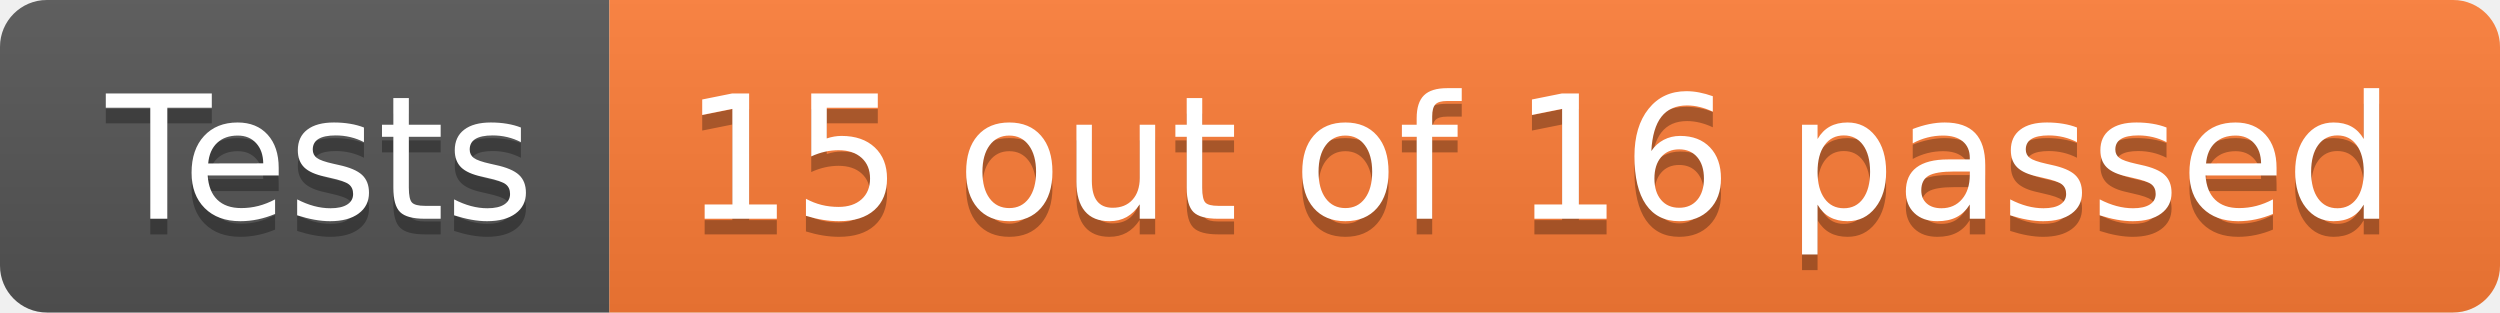
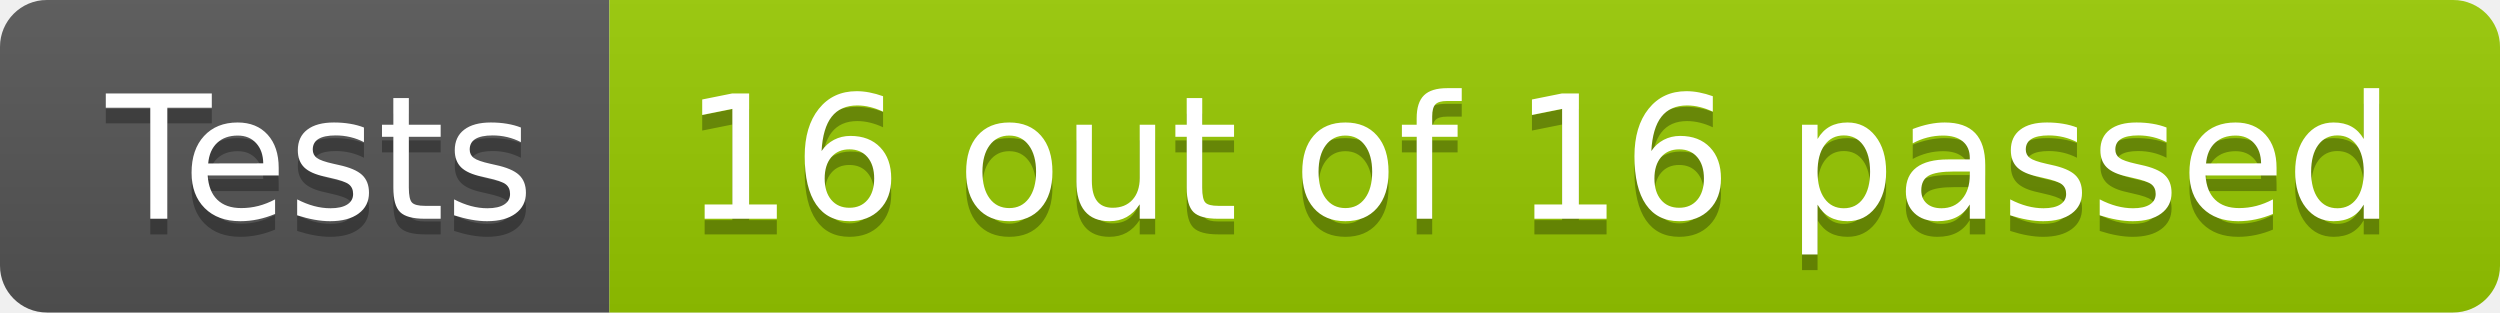
- <svg xmlns="http://www.w3.org/2000/svg" width="160" height="20" role="img" aria-label="Tests: 15 out of 16 passed">
+ <svg xmlns="http://www.w3.org/2000/svg" width="160" height="20" role="img" aria-label="Tests: 16 out of 16 passed">
  <linearGradient id="s" x2="0" y2="100%">
    <stop offset="0" stop-color="#bbb" stop-opacity=".1" />
    <stop offset="1" stop-opacity=".1" />
  </linearGradient>
  <clipPath id="r">
    <rect width="160" height="20" rx="3" fill="#fff" />
  </clipPath>
  <g clip-path="url(#r)">
    <rect width="39" height="20" fill="#555" />
-     <rect x="39" width="121" height="20" fill="#fe7d37" />
+     <rect x="39" width="121" height="20" fill="#97ca00" />
    <rect width="160" height="20" fill="url(#s)" />
  </g>
  <g fill="#fff" text-anchor="middle" font-family="Verdana,Geneva,DejaVu Sans,sans-serif" text-rendering="geometricPrecision" font-size="110">
    <text aria-hidden="true" x="205" y="150" fill="#010101" fill-opacity=".3" transform="scale(.1)" textLength="290">Tests</text>
    <text x="205" y="140" transform="scale(.1)" fill="#fff" textLength="290">Tests</text>
-     <text aria-hidden="true" x="985" y="150" fill="#010101" fill-opacity=".3" transform="scale(.1)" textLength="1110">15 out of 16 passed</text>
-     <text x="985" y="140" transform="scale(.1)" fill="#fff" textLength="1110">15 out of 16 passed</text>
+     <text aria-hidden="true" x="985" y="150" fill="#010101" fill-opacity=".3" transform="scale(.1)" textLength="1110">16 out of 16 passed</text>
+     <text x="985" y="140" transform="scale(.1)" fill="#fff" textLength="1110">16 out of 16 passed</text>
  </g>
</svg>
